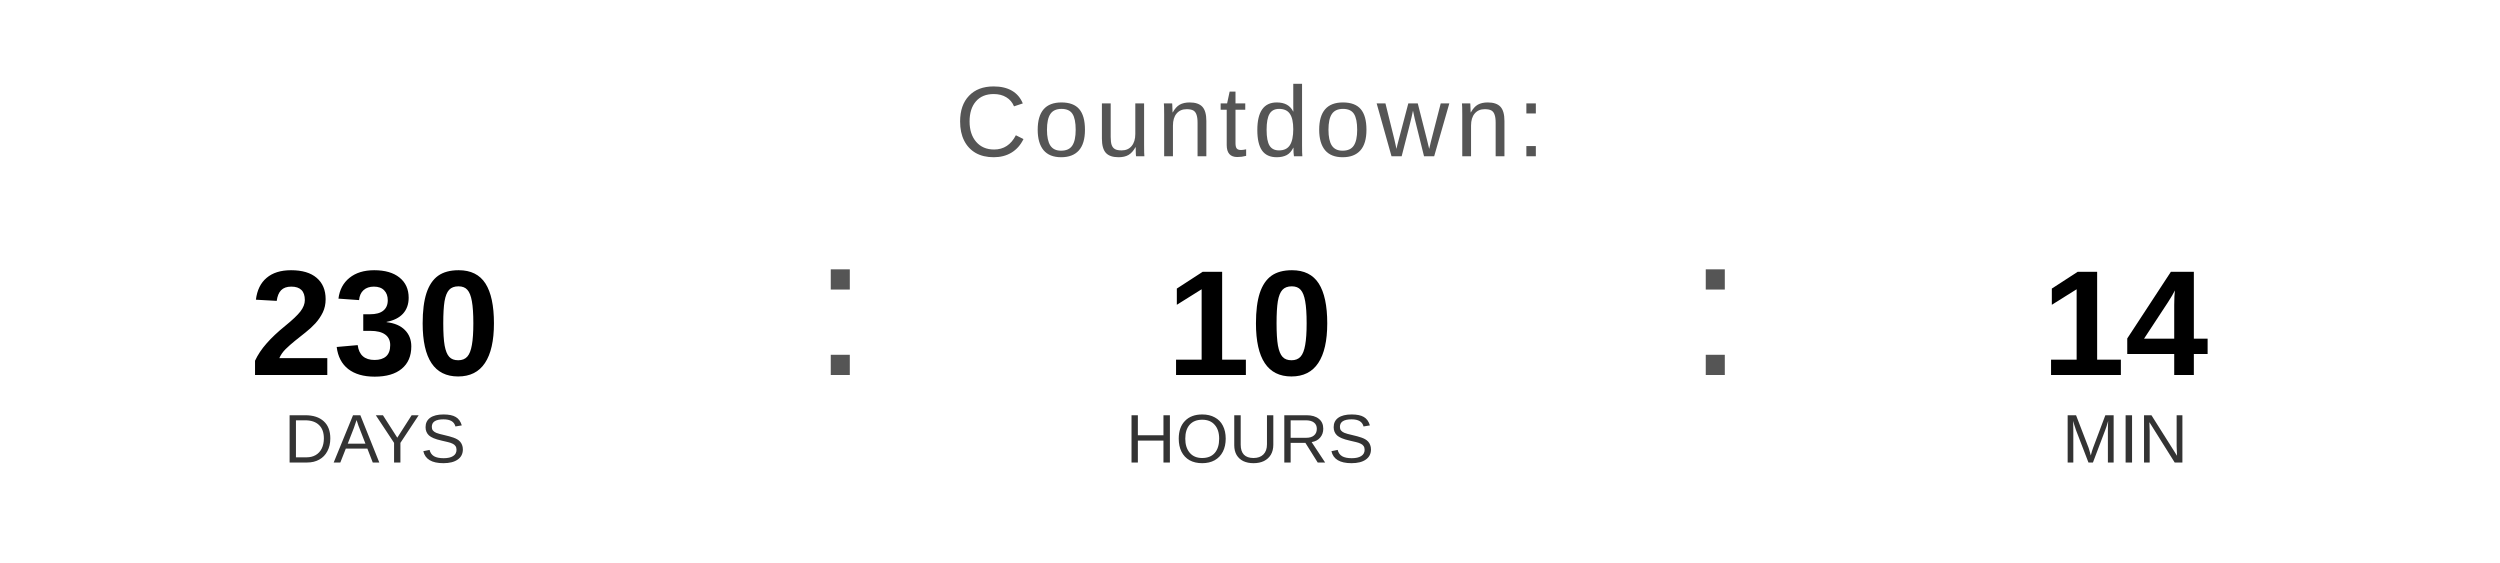
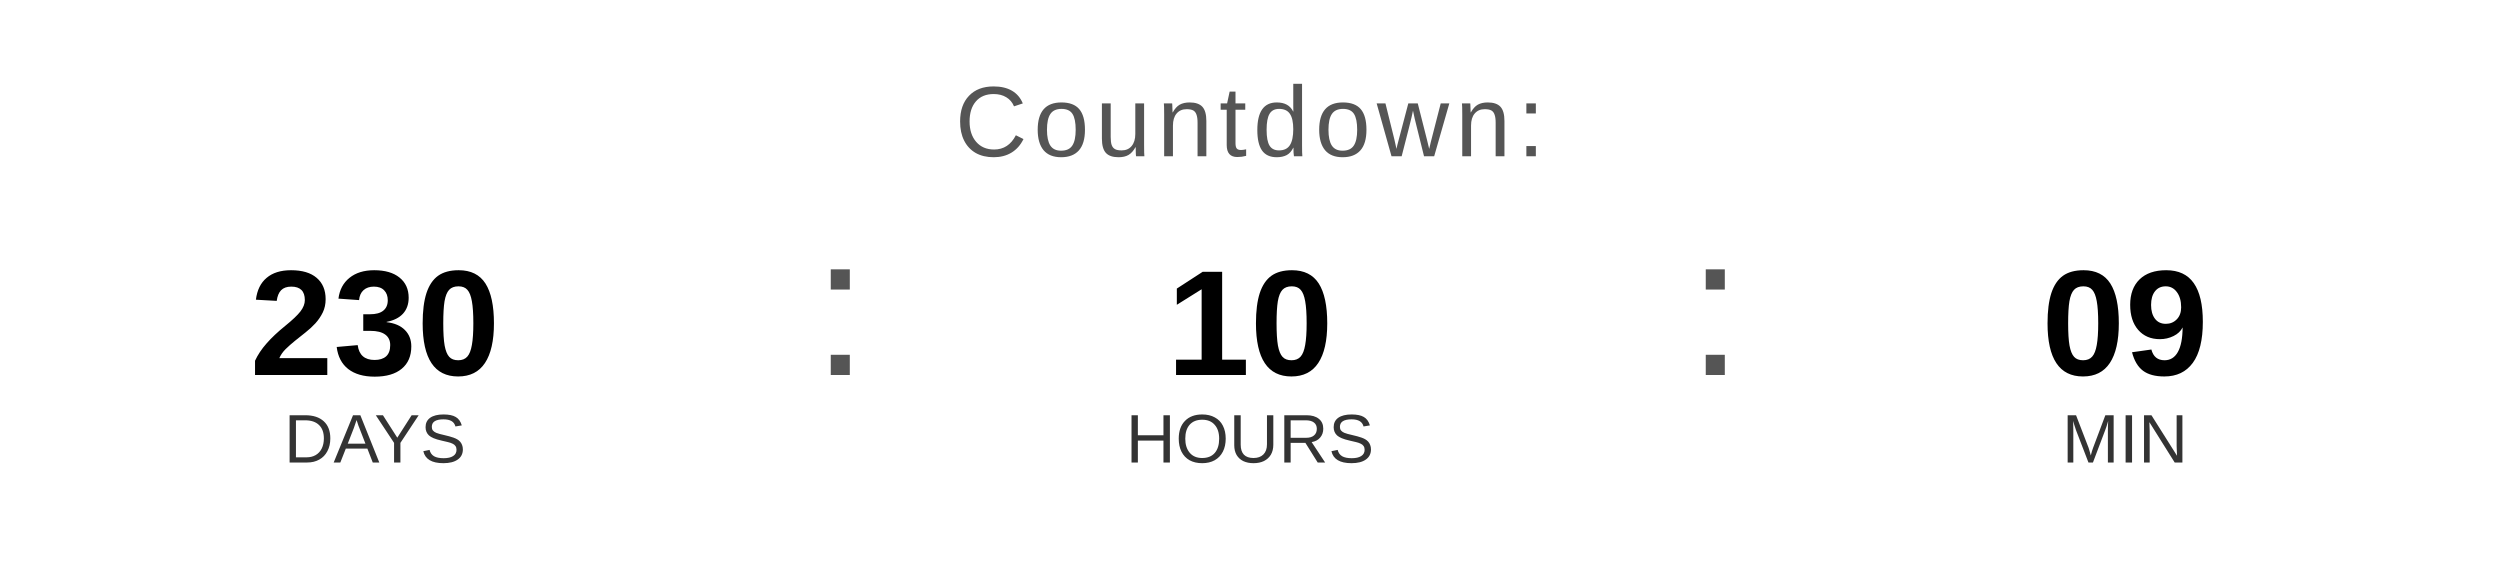
<svg xmlns="http://www.w3.org/2000/svg" width="400" height="90" viewBox="0 0 400 90">
  <text x="200" y="25" font-family="Arial, Helvetica, sans-serif" font-size="16" fill="#555555" text-anchor="middle" letter-spacing="1">
    Countdown:
  </text>
  <text x="60" y="60" font-family="Arial, Helvetica, sans-serif" font-size="24" font-weight="bold" fill="#000000" text-anchor="middle">230</text>
  <text x="60" y="74" font-family="Arial, Helvetica, sans-serif" font-size="11" fill="#333333" text-anchor="middle">DAYS</text>
  <text x="130" y="60" font-family="Arial, sans-serif" font-size="32" fill="#555555">:</text>
  <text x="200" y="60" font-family="Arial, Helvetica, sans-serif" font-size="24" font-weight="bold" fill="#000000" text-anchor="middle">10</text>
  <text x="200" y="74" font-family="Arial, Helvetica, sans-serif" font-size="11" fill="#333333" text-anchor="middle">HOURS</text>
  <text x="270" y="60" font-family="Arial, sans-serif" font-size="32" fill="#555555">:</text>
-   <text x="340" y="60" font-family="Arial, Helvetica, sans-serif" font-size="24" font-weight="bold" fill="#000000" text-anchor="middle">14</text>
+   <text x="340" y="60" font-family="Arial, Helvetica, sans-serif" font-size="24" font-weight="bold" fill="#000000" text-anchor="middle">09</text>
  <text x="340" y="74" font-family="Arial, Helvetica, sans-serif" font-size="11" fill="#333333" text-anchor="middle">MIN</text>
</svg>
